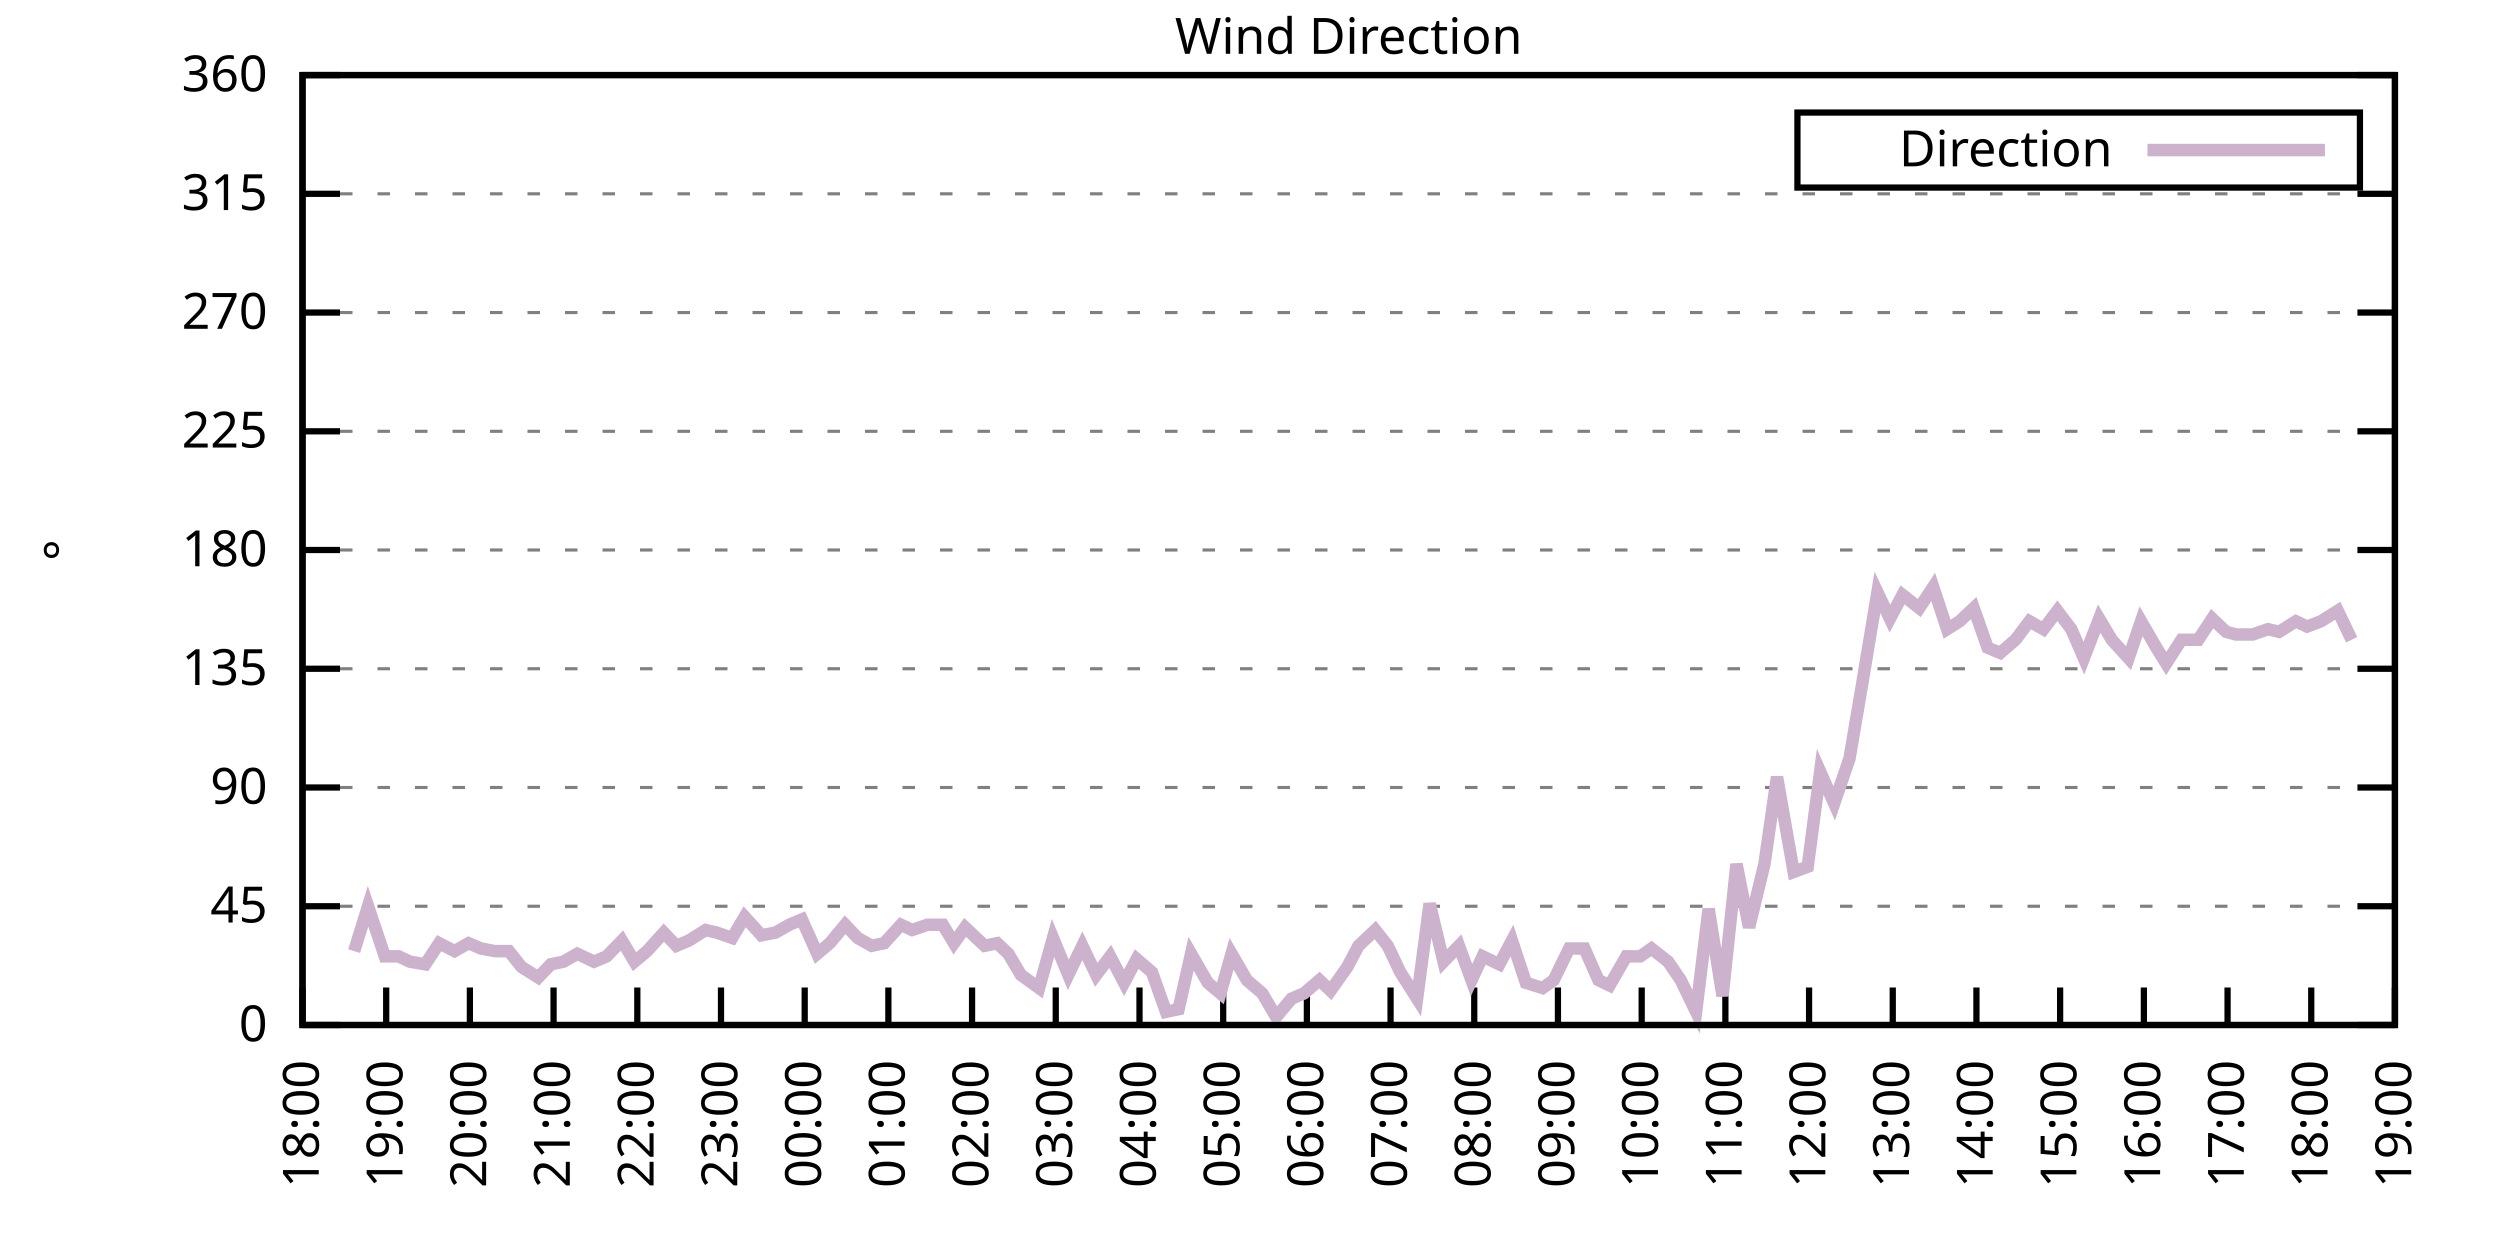
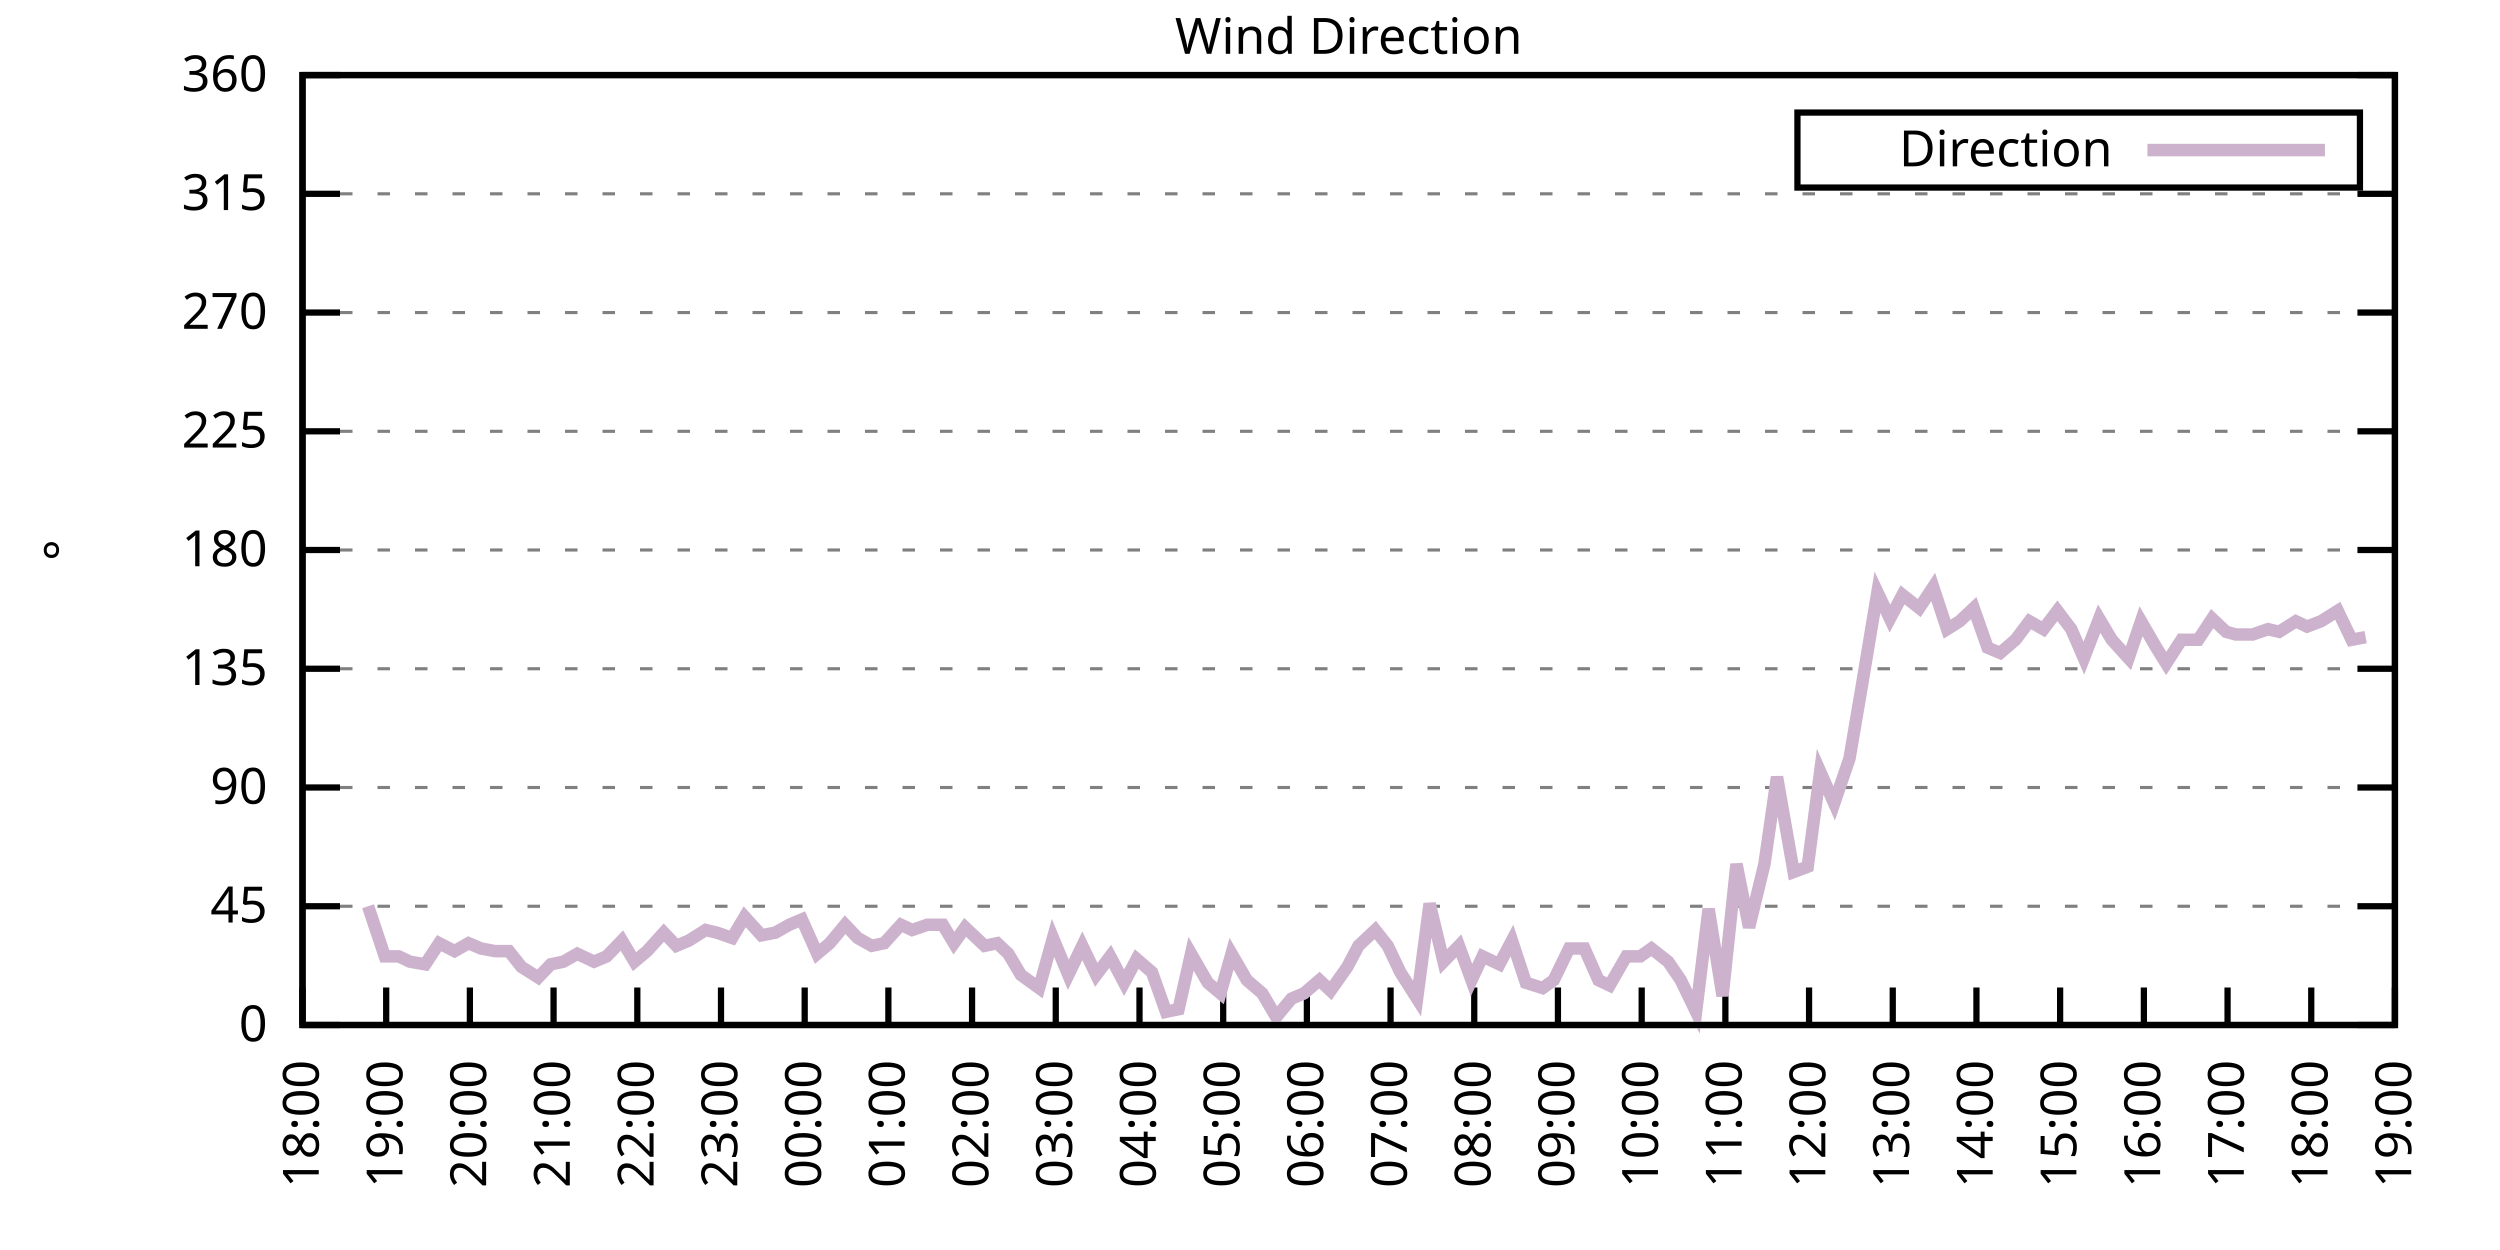
<svg xmlns="http://www.w3.org/2000/svg" xmlns:xlink="http://www.w3.org/1999/xlink" width="400" height="200" viewBox="0 0 400 200">
  <g id="gnuplot_canvas">
    <rect x="0" y="0" width="400" height="200" fill="none" />
    <defs>
      <circle id="gpDot" r="0.5" stroke-width="0.5" stroke="currentColor" />
      <path id="gpPt0" stroke-width="0.333" stroke="currentColor" d="M-1,0 h2 M0,-1 v2" />
      <path id="gpPt1" stroke-width="0.333" stroke="currentColor" d="M-1,-1 L1,1 M1,-1 L-1,1" />
      <path id="gpPt2" stroke-width="0.333" stroke="currentColor" d="M-1,0 L1,0 M0,-1 L0,1 M-1,-1 L1,1 M-1,1 L1,-1" />
      <rect id="gpPt3" stroke-width="0.333" stroke="currentColor" x="-1" y="-1" width="2" height="2" />
      <rect id="gpPt4" stroke-width="0.333" stroke="currentColor" fill="currentColor" x="-1" y="-1" width="2" height="2" />
      <circle id="gpPt5" stroke-width="0.333" stroke="currentColor" cx="0" cy="0" r="1" />
      <use xlink:href="#gpPt5" id="gpPt6" fill="currentColor" stroke="none" />
      <path id="gpPt7" stroke-width="0.333" stroke="currentColor" d="M0,-1.33 L-1.33,0.67 L1.33,0.67 z" />
      <use xlink:href="#gpPt7" id="gpPt8" fill="currentColor" stroke="none" />
      <use xlink:href="#gpPt7" id="gpPt9" stroke="currentColor" transform="rotate(180)" />
      <use xlink:href="#gpPt9" id="gpPt10" fill="currentColor" stroke="none" />
      <use xlink:href="#gpPt3" id="gpPt11" stroke="currentColor" transform="rotate(45)" />
      <use xlink:href="#gpPt11" id="gpPt12" fill="currentColor" stroke="none" />
      <path id="gpPt13" stroke-width="0.333" stroke="currentColor" d="M0,1.330 L1.265,0.411 L0.782,-1.067 L-0.782,-1.076 L-1.265,0.411 z" />
      <use xlink:href="#gpPt13" id="gpPt14" fill="currentColor" stroke="none" />
      <filter id="textbox" filterUnits="objectBoundingBox" x="0" y="0" height="1" width="1">
        <feFlood flood-color="white" flood-opacity="1" result="bgnd" />
        <feComposite in="SourceGraphic" in2="bgnd" operator="atop" />
      </filter>
      <filter id="greybox" filterUnits="objectBoundingBox" x="0" y="0" height="1" width="1">
        <feFlood flood-color="lightgrey" flood-opacity="1" result="grey" />
        <feComposite in="SourceGraphic" in2="grey" operator="atop" />
      </filter>
    </defs>
    <g fill="none" color="white" stroke="currentColor" stroke-width="1.00" stroke-linecap="butt" stroke-linejoin="miter">
</g>
    <g fill="none" color="black" stroke="currentColor" stroke-width="1.00" stroke-linecap="butt" stroke-linejoin="miter">
      <g stroke="none" shape-rendering="crispEdges">
        <polygon fill="rgb(255, 255, 255)" points="48.40,164.00 383.18,164.00 383.18,12.02 48.40,12.02 " />
      </g>
    </g>
    <g fill="none" color="black" stroke="currentColor" stroke-width="1.00" stroke-linecap="butt" stroke-linejoin="miter">
</g>
    <g fill="none" color="black" stroke="black" stroke-width="0.50" stroke-linecap="butt" stroke-linejoin="miter">
</g>
    <g fill="none" color="gray" stroke="currentColor" stroke-width="0.50" stroke-linecap="butt" stroke-linejoin="miter">
      <path stroke="gray" stroke-dasharray="2,4" class="gridline" d="M48.40,164.00 L383.19,164.00  " />
    </g>
    <g fill="none" color="gray" stroke="gray" stroke-width="1.00" stroke-linecap="butt" stroke-linejoin="miter">
</g>
    <g fill="none" color="black" stroke="currentColor" stroke-width="1.00" stroke-linecap="butt" stroke-linejoin="miter">
      <path stroke="black" d="M48.40,164.00 L54.40,164.00 M383.19,164.00 L377.19,164.00  " />
      <g transform="translate(42.80,166.60)" stroke="none" fill="black" font-family="Sans" font-size="8.00" text-anchor="end">
        <text>
          <tspan font-family="Sans"> 0</tspan>
        </text>
      </g>
    </g>
    <g fill="none" color="black" stroke="currentColor" stroke-width="1.00" stroke-linecap="butt" stroke-linejoin="miter">
</g>
    <g fill="none" color="black" stroke="black" stroke-width="0.50" stroke-linecap="butt" stroke-linejoin="miter">
</g>
    <g fill="none" color="gray" stroke="currentColor" stroke-width="0.50" stroke-linecap="butt" stroke-linejoin="miter">
      <path stroke="gray" stroke-dasharray="2,4" class="gridline" d="M48.40,145.00 L383.19,145.00  " />
    </g>
    <g fill="none" color="gray" stroke="gray" stroke-width="1.00" stroke-linecap="butt" stroke-linejoin="miter">
</g>
    <g fill="none" color="black" stroke="currentColor" stroke-width="1.00" stroke-linecap="butt" stroke-linejoin="miter">
      <path stroke="black" d="M48.40,145.00 L54.40,145.00 M383.19,145.00 L377.19,145.00  " />
      <g transform="translate(42.80,147.60)" stroke="none" fill="black" font-family="Sans" font-size="8.00" text-anchor="end">
        <text>
          <tspan font-family="Sans"> 45</tspan>
        </text>
      </g>
    </g>
    <g fill="none" color="black" stroke="currentColor" stroke-width="1.00" stroke-linecap="butt" stroke-linejoin="miter">
</g>
    <g fill="none" color="black" stroke="black" stroke-width="0.50" stroke-linecap="butt" stroke-linejoin="miter">
</g>
    <g fill="none" color="gray" stroke="currentColor" stroke-width="0.50" stroke-linecap="butt" stroke-linejoin="miter">
      <path stroke="gray" stroke-dasharray="2,4" class="gridline" d="M48.40,126.00 L383.19,126.00  " />
    </g>
    <g fill="none" color="gray" stroke="gray" stroke-width="1.00" stroke-linecap="butt" stroke-linejoin="miter">
</g>
    <g fill="none" color="black" stroke="currentColor" stroke-width="1.00" stroke-linecap="butt" stroke-linejoin="miter">
      <path stroke="black" d="M48.40,126.00 L54.40,126.00 M383.19,126.00 L377.19,126.00  " />
      <g transform="translate(42.80,128.60)" stroke="none" fill="black" font-family="Sans" font-size="8.00" text-anchor="end">
        <text>
          <tspan font-family="Sans"> 90</tspan>
        </text>
      </g>
    </g>
    <g fill="none" color="black" stroke="currentColor" stroke-width="1.00" stroke-linecap="butt" stroke-linejoin="miter">
</g>
    <g fill="none" color="black" stroke="black" stroke-width="0.50" stroke-linecap="butt" stroke-linejoin="miter">
</g>
    <g fill="none" color="gray" stroke="currentColor" stroke-width="0.50" stroke-linecap="butt" stroke-linejoin="miter">
      <path stroke="gray" stroke-dasharray="2,4" class="gridline" d="M48.40,107.00 L383.19,107.00  " />
    </g>
    <g fill="none" color="gray" stroke="gray" stroke-width="1.00" stroke-linecap="butt" stroke-linejoin="miter">
</g>
    <g fill="none" color="black" stroke="currentColor" stroke-width="1.00" stroke-linecap="butt" stroke-linejoin="miter">
      <path stroke="black" d="M48.40,107.00 L54.40,107.00 M383.19,107.00 L377.19,107.00  " />
      <g transform="translate(42.80,109.60)" stroke="none" fill="black" font-family="Sans" font-size="8.00" text-anchor="end">
        <text>
          <tspan font-family="Sans"> 135</tspan>
        </text>
      </g>
    </g>
    <g fill="none" color="black" stroke="currentColor" stroke-width="1.00" stroke-linecap="butt" stroke-linejoin="miter">
</g>
    <g fill="none" color="black" stroke="black" stroke-width="0.50" stroke-linecap="butt" stroke-linejoin="miter">
</g>
    <g fill="none" color="gray" stroke="currentColor" stroke-width="0.50" stroke-linecap="butt" stroke-linejoin="miter">
      <path stroke="gray" stroke-dasharray="2,4" class="gridline" d="M48.40,88.00 L383.19,88.00  " />
    </g>
    <g fill="none" color="gray" stroke="gray" stroke-width="1.00" stroke-linecap="butt" stroke-linejoin="miter">
</g>
    <g fill="none" color="black" stroke="currentColor" stroke-width="1.00" stroke-linecap="butt" stroke-linejoin="miter">
      <path stroke="black" d="M48.40,88.00 L54.40,88.00 M383.19,88.00 L377.19,88.00  " />
      <g transform="translate(42.80,90.60)" stroke="none" fill="black" font-family="Sans" font-size="8.00" text-anchor="end">
        <text>
          <tspan font-family="Sans"> 180</tspan>
        </text>
      </g>
    </g>
    <g fill="none" color="black" stroke="currentColor" stroke-width="1.00" stroke-linecap="butt" stroke-linejoin="miter">
</g>
    <g fill="none" color="black" stroke="black" stroke-width="0.50" stroke-linecap="butt" stroke-linejoin="miter">
</g>
    <g fill="none" color="gray" stroke="currentColor" stroke-width="0.50" stroke-linecap="butt" stroke-linejoin="miter">
      <path stroke="gray" stroke-dasharray="2,4" class="gridline" d="M48.40,69.01 L383.19,69.01  " />
    </g>
    <g fill="none" color="gray" stroke="gray" stroke-width="1.00" stroke-linecap="butt" stroke-linejoin="miter">
</g>
    <g fill="none" color="black" stroke="currentColor" stroke-width="1.00" stroke-linecap="butt" stroke-linejoin="miter">
      <path stroke="black" d="M48.40,69.01 L54.40,69.01 M383.19,69.01 L377.19,69.01  " />
      <g transform="translate(42.80,71.61)" stroke="none" fill="black" font-family="Sans" font-size="8.00" text-anchor="end">
        <text>
          <tspan font-family="Sans"> 225</tspan>
        </text>
      </g>
    </g>
    <g fill="none" color="black" stroke="currentColor" stroke-width="1.00" stroke-linecap="butt" stroke-linejoin="miter">
</g>
    <g fill="none" color="black" stroke="black" stroke-width="0.50" stroke-linecap="butt" stroke-linejoin="miter">
</g>
    <g fill="none" color="gray" stroke="currentColor" stroke-width="0.50" stroke-linecap="butt" stroke-linejoin="miter">
      <path stroke="gray" stroke-dasharray="2,4" class="gridline" d="M48.40,50.01 L383.19,50.01  " />
    </g>
    <g fill="none" color="gray" stroke="gray" stroke-width="1.00" stroke-linecap="butt" stroke-linejoin="miter">
</g>
    <g fill="none" color="black" stroke="currentColor" stroke-width="1.00" stroke-linecap="butt" stroke-linejoin="miter">
      <path stroke="black" d="M48.40,50.01 L54.40,50.01 M383.19,50.01 L377.19,50.01  " />
      <g transform="translate(42.80,52.61)" stroke="none" fill="black" font-family="Sans" font-size="8.00" text-anchor="end">
        <text>
          <tspan font-family="Sans"> 270</tspan>
        </text>
      </g>
    </g>
    <g fill="none" color="black" stroke="currentColor" stroke-width="1.00" stroke-linecap="butt" stroke-linejoin="miter">
</g>
    <g fill="none" color="black" stroke="black" stroke-width="0.50" stroke-linecap="butt" stroke-linejoin="miter">
</g>
    <g fill="none" color="gray" stroke="currentColor" stroke-width="0.50" stroke-linecap="butt" stroke-linejoin="miter">
      <path stroke="gray" stroke-dasharray="2,4" class="gridline" d="M48.40,31.01 L383.19,31.01  " />
    </g>
    <g fill="none" color="gray" stroke="gray" stroke-width="1.00" stroke-linecap="butt" stroke-linejoin="miter">
</g>
    <g fill="none" color="black" stroke="currentColor" stroke-width="1.00" stroke-linecap="butt" stroke-linejoin="miter">
      <path stroke="black" d="M48.40,31.01 L54.40,31.01 M383.19,31.01 L377.19,31.01  " />
      <g transform="translate(42.80,33.61)" stroke="none" fill="black" font-family="Sans" font-size="8.00" text-anchor="end">
        <text>
          <tspan font-family="Sans"> 315</tspan>
        </text>
      </g>
    </g>
    <g fill="none" color="black" stroke="currentColor" stroke-width="1.00" stroke-linecap="butt" stroke-linejoin="miter">
</g>
    <g fill="none" color="black" stroke="black" stroke-width="0.50" stroke-linecap="butt" stroke-linejoin="miter">
</g>
    <g fill="none" color="gray" stroke="currentColor" stroke-width="0.50" stroke-linecap="butt" stroke-linejoin="miter">
      <path stroke="gray" stroke-dasharray="2,4" class="gridline" d="M48.40,12.01 L383.19,12.01  " />
    </g>
    <g fill="none" color="gray" stroke="gray" stroke-width="1.00" stroke-linecap="butt" stroke-linejoin="miter">
</g>
    <g fill="none" color="black" stroke="currentColor" stroke-width="1.00" stroke-linecap="butt" stroke-linejoin="miter">
      <path stroke="black" d="M48.40,12.01 L54.40,12.01 M383.19,12.01 L377.19,12.01  " />
      <g transform="translate(42.80,14.61)" stroke="none" fill="black" font-family="Sans" font-size="8.00" text-anchor="end">
        <text>
          <tspan font-family="Sans"> 360</tspan>
        </text>
      </g>
    </g>
    <g fill="none" color="black" stroke="currentColor" stroke-width="1.00" stroke-linecap="butt" stroke-linejoin="miter">
      <path stroke="black" d="M48.40,164.00 L48.40,158.00  " />
      <g transform="translate(51.00,169.60) rotate(270.00)" stroke="none" fill="black" font-family="Sans" font-size="8.00" text-anchor="end">
        <text>
          <tspan font-family="Sans">18:00</tspan>
        </text>
      </g>
    </g>
    <g fill="none" color="black" stroke="currentColor" stroke-width="1.00" stroke-linecap="butt" stroke-linejoin="miter">
      <path stroke="black" d="M61.79,164.00 L61.79,158.00  " />
      <g transform="translate(64.39,169.60) rotate(270.00)" stroke="none" fill="black" font-family="Sans" font-size="8.00" text-anchor="end">
        <text>
          <tspan font-family="Sans">19:00</tspan>
        </text>
      </g>
    </g>
    <g fill="none" color="black" stroke="currentColor" stroke-width="1.00" stroke-linecap="butt" stroke-linejoin="miter">
      <path stroke="black" d="M75.18,164.00 L75.18,158.00  " />
      <g transform="translate(77.78,169.60) rotate(270.00)" stroke="none" fill="black" font-family="Sans" font-size="8.00" text-anchor="end">
        <text>
          <tspan font-family="Sans">20:00</tspan>
        </text>
      </g>
    </g>
    <g fill="none" color="black" stroke="currentColor" stroke-width="1.00" stroke-linecap="butt" stroke-linejoin="miter">
      <path stroke="black" d="M88.57,164.00 L88.57,158.00  " />
      <g transform="translate(91.17,169.60) rotate(270.00)" stroke="none" fill="black" font-family="Sans" font-size="8.00" text-anchor="end">
        <text>
          <tspan font-family="Sans">21:00</tspan>
        </text>
      </g>
    </g>
    <g fill="none" color="black" stroke="currentColor" stroke-width="1.00" stroke-linecap="butt" stroke-linejoin="miter">
      <path stroke="black" d="M101.97,164.00 L101.97,158.00  " />
      <g transform="translate(104.57,169.60) rotate(270.00)" stroke="none" fill="black" font-family="Sans" font-size="8.00" text-anchor="end">
        <text>
          <tspan font-family="Sans">22:00</tspan>
        </text>
      </g>
    </g>
    <g fill="none" color="black" stroke="currentColor" stroke-width="1.00" stroke-linecap="butt" stroke-linejoin="miter">
      <path stroke="black" d="M115.36,164.00 L115.36,158.00  " />
      <g transform="translate(117.96,169.60) rotate(270.00)" stroke="none" fill="black" font-family="Sans" font-size="8.00" text-anchor="end">
        <text>
          <tspan font-family="Sans">23:00</tspan>
        </text>
      </g>
    </g>
    <g fill="none" color="black" stroke="currentColor" stroke-width="1.00" stroke-linecap="butt" stroke-linejoin="miter">
      <path stroke="black" d="M128.75,164.00 L128.75,158.00  " />
      <g transform="translate(131.35,169.60) rotate(270.00)" stroke="none" fill="black" font-family="Sans" font-size="8.00" text-anchor="end">
        <text>
          <tspan font-family="Sans">00:00</tspan>
        </text>
      </g>
    </g>
    <g fill="none" color="black" stroke="currentColor" stroke-width="1.00" stroke-linecap="butt" stroke-linejoin="miter">
      <path stroke="black" d="M142.14,164.00 L142.14,158.00  " />
      <g transform="translate(144.74,169.60) rotate(270.00)" stroke="none" fill="black" font-family="Sans" font-size="8.00" text-anchor="end">
        <text>
          <tspan font-family="Sans">01:00</tspan>
        </text>
      </g>
    </g>
    <g fill="none" color="black" stroke="currentColor" stroke-width="1.00" stroke-linecap="butt" stroke-linejoin="miter">
      <path stroke="black" d="M155.53,164.00 L155.53,158.00  " />
      <g transform="translate(158.13,169.60) rotate(270.00)" stroke="none" fill="black" font-family="Sans" font-size="8.00" text-anchor="end">
        <text>
          <tspan font-family="Sans">02:00</tspan>
        </text>
      </g>
    </g>
    <g fill="none" color="black" stroke="currentColor" stroke-width="1.00" stroke-linecap="butt" stroke-linejoin="miter">
      <path stroke="black" d="M168.92,164.00 L168.92,158.00  " />
      <g transform="translate(171.52,169.60) rotate(270.00)" stroke="none" fill="black" font-family="Sans" font-size="8.00" text-anchor="end">
        <text>
          <tspan font-family="Sans">03:00</tspan>
        </text>
      </g>
    </g>
    <g fill="none" color="black" stroke="currentColor" stroke-width="1.00" stroke-linecap="butt" stroke-linejoin="miter">
      <path stroke="black" d="M182.32,164.00 L182.32,158.00  " />
      <g transform="translate(184.92,169.60) rotate(270.00)" stroke="none" fill="black" font-family="Sans" font-size="8.00" text-anchor="end">
        <text>
          <tspan font-family="Sans">04:00</tspan>
        </text>
      </g>
    </g>
    <g fill="none" color="black" stroke="currentColor" stroke-width="1.00" stroke-linecap="butt" stroke-linejoin="miter">
      <path stroke="black" d="M195.71,164.00 L195.71,158.00  " />
      <g transform="translate(198.31,169.60) rotate(270.00)" stroke="none" fill="black" font-family="Sans" font-size="8.00" text-anchor="end">
        <text>
          <tspan font-family="Sans">05:00</tspan>
        </text>
      </g>
    </g>
    <g fill="none" color="black" stroke="currentColor" stroke-width="1.00" stroke-linecap="butt" stroke-linejoin="miter">
      <path stroke="black" d="M209.10,164.00 L209.10,158.00  " />
      <g transform="translate(211.70,169.60) rotate(270.00)" stroke="none" fill="black" font-family="Sans" font-size="8.00" text-anchor="end">
        <text>
          <tspan font-family="Sans">06:00</tspan>
        </text>
      </g>
    </g>
    <g fill="none" color="black" stroke="currentColor" stroke-width="1.00" stroke-linecap="butt" stroke-linejoin="miter">
      <path stroke="black" d="M222.49,164.00 L222.49,158.00  " />
      <g transform="translate(225.09,169.60) rotate(270.00)" stroke="none" fill="black" font-family="Sans" font-size="8.00" text-anchor="end">
        <text>
          <tspan font-family="Sans">07:00</tspan>
        </text>
      </g>
    </g>
    <g fill="none" color="black" stroke="currentColor" stroke-width="1.00" stroke-linecap="butt" stroke-linejoin="miter">
      <path stroke="black" d="M235.88,164.00 L235.88,158.00  " />
      <g transform="translate(238.48,169.60) rotate(270.00)" stroke="none" fill="black" font-family="Sans" font-size="8.00" text-anchor="end">
        <text>
          <tspan font-family="Sans">08:00</tspan>
        </text>
      </g>
    </g>
    <g fill="none" color="black" stroke="currentColor" stroke-width="1.00" stroke-linecap="butt" stroke-linejoin="miter">
      <path stroke="black" d="M249.27,164.00 L249.27,158.00  " />
      <g transform="translate(251.87,169.60) rotate(270.00)" stroke="none" fill="black" font-family="Sans" font-size="8.00" text-anchor="end">
        <text>
          <tspan font-family="Sans">09:00</tspan>
        </text>
      </g>
    </g>
    <g fill="none" color="black" stroke="currentColor" stroke-width="1.00" stroke-linecap="butt" stroke-linejoin="miter">
      <path stroke="black" d="M262.67,164.00 L262.67,158.00  " />
      <g transform="translate(265.27,169.60) rotate(270.00)" stroke="none" fill="black" font-family="Sans" font-size="8.00" text-anchor="end">
        <text>
          <tspan font-family="Sans">10:00</tspan>
        </text>
      </g>
    </g>
    <g fill="none" color="black" stroke="currentColor" stroke-width="1.00" stroke-linecap="butt" stroke-linejoin="miter">
      <path stroke="black" d="M276.06,164.00 L276.06,158.00  " />
      <g transform="translate(278.66,169.60) rotate(270.00)" stroke="none" fill="black" font-family="Sans" font-size="8.00" text-anchor="end">
        <text>
          <tspan font-family="Sans">11:00</tspan>
        </text>
      </g>
    </g>
    <g fill="none" color="black" stroke="currentColor" stroke-width="1.00" stroke-linecap="butt" stroke-linejoin="miter">
      <path stroke="black" d="M289.45,164.00 L289.45,158.00  " />
      <g transform="translate(292.05,169.60) rotate(270.00)" stroke="none" fill="black" font-family="Sans" font-size="8.00" text-anchor="end">
        <text>
          <tspan font-family="Sans">12:00</tspan>
        </text>
      </g>
    </g>
    <g fill="none" color="black" stroke="currentColor" stroke-width="1.00" stroke-linecap="butt" stroke-linejoin="miter">
      <path stroke="black" d="M302.84,164.00 L302.84,158.00  " />
      <g transform="translate(305.44,169.60) rotate(270.00)" stroke="none" fill="black" font-family="Sans" font-size="8.00" text-anchor="end">
        <text>
          <tspan font-family="Sans">13:00</tspan>
        </text>
      </g>
    </g>
    <g fill="none" color="black" stroke="currentColor" stroke-width="1.00" stroke-linecap="butt" stroke-linejoin="miter">
      <path stroke="black" d="M316.23,164.00 L316.23,158.00  " />
      <g transform="translate(318.83,169.60) rotate(270.00)" stroke="none" fill="black" font-family="Sans" font-size="8.00" text-anchor="end">
        <text>
          <tspan font-family="Sans">14:00</tspan>
        </text>
      </g>
    </g>
    <g fill="none" color="black" stroke="currentColor" stroke-width="1.00" stroke-linecap="butt" stroke-linejoin="miter">
      <path stroke="black" d="M329.62,164.00 L329.62,158.00  " />
      <g transform="translate(332.22,169.60) rotate(270.00)" stroke="none" fill="black" font-family="Sans" font-size="8.00" text-anchor="end">
        <text>
          <tspan font-family="Sans">15:00</tspan>
        </text>
      </g>
    </g>
    <g fill="none" color="black" stroke="currentColor" stroke-width="1.00" stroke-linecap="butt" stroke-linejoin="miter">
      <path stroke="black" d="M343.02,164.00 L343.02,158.00  " />
      <g transform="translate(345.62,169.60) rotate(270.00)" stroke="none" fill="black" font-family="Sans" font-size="8.00" text-anchor="end">
        <text>
          <tspan font-family="Sans">16:00</tspan>
        </text>
      </g>
    </g>
    <g fill="none" color="black" stroke="currentColor" stroke-width="1.00" stroke-linecap="butt" stroke-linejoin="miter">
      <path stroke="black" d="M356.41,164.00 L356.41,158.00  " />
      <g transform="translate(359.01,169.60) rotate(270.00)" stroke="none" fill="black" font-family="Sans" font-size="8.00" text-anchor="end">
        <text>
          <tspan font-family="Sans">17:00</tspan>
        </text>
      </g>
    </g>
    <g fill="none" color="black" stroke="currentColor" stroke-width="1.00" stroke-linecap="butt" stroke-linejoin="miter">
      <path stroke="black" d="M369.80,164.00 L369.80,158.00  " />
      <g transform="translate(372.40,169.60) rotate(270.00)" stroke="none" fill="black" font-family="Sans" font-size="8.00" text-anchor="end">
        <text>
          <tspan font-family="Sans">18:00</tspan>
        </text>
      </g>
    </g>
    <g fill="none" color="black" stroke="currentColor" stroke-width="1.00" stroke-linecap="butt" stroke-linejoin="miter">
      <path stroke="black" d="M383.19,164.00 L383.19,158.00  " />
      <g transform="translate(385.79,169.60) rotate(270.00)" stroke="none" fill="black" font-family="Sans" font-size="8.00" text-anchor="end">
        <text>
          <tspan font-family="Sans">19:00</tspan>
        </text>
      </g>
    </g>
    <g fill="none" color="black" stroke="currentColor" stroke-width="1.00" stroke-linecap="butt" stroke-linejoin="miter">
</g>
    <g fill="none" color="black" stroke="currentColor" stroke-width="1.00" stroke-linecap="butt" stroke-linejoin="miter">
      <path stroke="black" d="M48.40,12.01 L48.40,164.00 L383.19,164.00 L383.19,12.01 L48.40,12.01 Z  " />
    </g>
    <g fill="none" color="black" stroke="currentColor" stroke-width="1.00" stroke-linecap="butt" stroke-linejoin="miter">
</g>
    <g fill="none" color="black" stroke="currentColor" stroke-width="1.00" stroke-linecap="butt" stroke-linejoin="miter">
      <path stroke="black" d="M287.59,30.01 L287.59,18.01 L377.59,18.01 L377.59,30.01 L287.59,30.01 Z  " />
    </g>
    <g id="Wind_direction_plot_1">
      <g fill="none" color="white" stroke="black" stroke-width="2.00" stroke-linecap="butt" stroke-linejoin="miter">
</g>
      <g fill="none" color="black" stroke="currentColor" stroke-width="2.00" stroke-linecap="butt" stroke-linejoin="miter">
        <g transform="translate(337.99,26.61)" stroke="none" fill="black" font-family="Sans" font-size="8.00" text-anchor="end">
          <text>
            <tspan font-family="Sans">Direction</tspan>
          </text>
        </g>
      </g>
      <g fill="none" color="black" stroke="currentColor" stroke-width="2.00" stroke-linecap="butt" stroke-linejoin="miter">
-         <path stroke="rgb(204, 178, 204)" d="M343.59,24.01 L371.99,24.01 M56.66,152.18 L58.89,145.00 L61.57,153.02 L63.80,153.02 L65.59,153.87 L68.04,154.29   L70.27,150.91 L72.73,152.18 L74.96,150.91 L76.97,151.76 L79.20,152.18 L81.43,152.18 L83.44,154.71 L86.12,156.40   L88.13,154.29 L90.14,153.87 L92.37,152.60 L95.05,153.87 L97.06,153.02 L99.51,150.49 L101.52,153.87 L103.53,152.18   L106.21,149.22 L108.22,151.33 L110.22,150.49 L112.90,148.80 L114.69,149.22 L117.14,150.07 L119.15,146.69 L121.83,149.65   L124.06,149.22 L126.29,147.96 L128.30,147.11 L130.76,152.60 L132.77,150.91 L135.22,147.96 L137.23,150.07 L139.46,151.33   L141.47,150.91 L144.15,147.96 L145.94,148.80 L148.39,147.96 L150.85,147.96 L152.63,150.91 L154.42,148.38 L157.54,151.33   L159.55,150.91 L161.34,152.60 L163.34,155.98 L166.25,158.09 L168.48,150.07 L170.93,155.98 L173.17,151.33 L175.40,155.98   L177.63,153.02 L179.86,157.24 L181.87,153.45 L184.32,155.56 L186.56,161.89 L188.57,161.47 L190.57,152.60 L193.25,157.24   L195.26,158.93 L197.05,152.60 L199.50,156.82 L201.96,158.93 L204.19,162.73 L206.64,159.78 L208.65,158.93 L211.11,156.82   L212.89,158.51 L215.57,154.71 L217.36,151.33 L220.04,148.80 L222.04,151.33 L224.05,155.56 L226.73,159.78 L228.74,144.58   L230.97,153.87 L233.43,151.33 L235.44,156.82 L237.22,153.02 L239.90,154.29 L241.91,150.49 L244.14,157.24 L246.82,158.09   L248.60,156.82 L251.06,151.76 L253.51,151.76 L255.75,156.82 L257.53,157.67 L260.21,153.02 L262.44,153.02 L264.23,151.76   L266.91,153.87 L268.92,156.82 L271.37,161.89 L273.38,145.42 L275.61,159.36 L277.84,138.25 L279.85,148.38 L282.31,138.25   L284.32,124.31 L286.99,139.51 L289.23,138.67 L291.23,123.47 L293.47,128.54 L295.92,121.36 L297.93,109.54 L300.39,94.76   L302.39,98.98 L304.40,95.18 L307.08,97.29 L309.31,93.92 L311.54,100.67 L313.55,99.40 L315.79,97.29 L318.02,103.63   L320.03,104.47 L322.48,102.36 L324.71,99.40 L326.95,100.67 L329.18,97.72 L331.41,100.67 L333.42,105.31 L335.87,98.98   L337.88,102.36 L340.56,105.31 L342.57,99.40 L345.02,103.63 L346.59,106.16 L349.04,102.36 L351.72,102.36 L353.95,98.98   L356.18,101.09 L357.75,101.52 L360.42,101.52 L362.88,100.67 L364.66,101.09 L367.34,99.40 L369.13,100.25 L371.36,99.40   L374.04,97.72 L376.27,102.36  " />
+         <path stroke="rgb(204, 178, 204)" d="M343.59,24.01 L371.99,24.01 M58.89,145.00 L61.57,153.02 L63.80,153.02 L65.59,153.87 L68.04,154.29 L70.27,150.91   L72.73,152.18 L74.96,150.91 L76.97,151.76 L79.20,152.18 L81.43,152.18 L83.44,154.71 L86.12,156.40 L88.13,154.29   L90.14,153.87 L92.37,152.60 L95.05,153.87 L97.06,153.02 L99.51,150.49 L101.52,153.87 L103.53,152.18 L106.21,149.22   L108.22,151.33 L110.22,150.49 L112.90,148.80 L114.69,149.22 L117.14,150.07 L119.15,146.69 L121.83,149.65 L124.06,149.22   L126.29,147.96 L128.30,147.11 L130.76,152.60 L132.77,150.91 L135.22,147.96 L137.23,150.07 L139.46,151.33 L141.47,150.91   L144.15,147.96 L145.94,148.80 L148.39,147.96 L150.85,147.96 L152.63,150.91 L154.42,148.38 L157.54,151.33 L159.55,150.91   L161.34,152.60 L163.34,155.98 L166.25,158.09 L168.48,150.07 L170.93,155.98 L173.17,151.33 L175.40,155.98 L177.63,153.02   L179.86,157.24 L181.87,153.45 L184.32,155.56 L186.56,161.89 L188.57,161.47 L190.57,152.60 L193.25,157.24 L195.26,158.93   L197.05,152.60 L199.50,156.82 L201.96,158.93 L204.19,162.73 L206.64,159.78 L208.65,158.93 L211.11,156.82 L212.89,158.51   L215.57,154.71 L217.36,151.33 L220.04,148.80 L222.04,151.33 L224.05,155.56 L226.73,159.78 L228.74,144.58 L230.97,153.87   L233.43,151.33 L235.44,156.82 L237.22,153.02 L239.90,154.29 L241.91,150.49 L244.14,157.24 L246.82,158.09 L248.60,156.82   L251.06,151.76 L253.51,151.76 L255.75,156.82 L257.53,157.67 L260.21,153.02 L262.44,153.02 L264.23,151.76 L266.91,153.87   L268.92,156.82 L271.37,161.89 L273.38,145.42 L275.61,159.36 L277.84,138.25 L279.85,148.38 L282.31,138.25 L284.32,124.31   L286.99,139.51 L289.23,138.67 L291.23,123.47 L293.47,128.54 L295.92,121.36 L297.93,109.54 L300.39,94.76 L302.39,98.98   L304.40,95.18 L307.08,97.29 L309.31,93.92 L311.54,100.67 L313.55,99.40 L315.79,97.29 L318.02,103.63 L320.03,104.47   L322.48,102.36 L324.71,99.40 L326.95,100.67 L329.18,97.72 L331.41,100.67 L333.42,105.31 L335.87,98.98 L337.88,102.36   L340.56,105.31 L342.57,99.40 L345.02,103.63 L346.59,106.16 L349.04,102.36 L351.72,102.36 L353.95,98.98 L356.18,101.09   L357.75,101.52 L360.42,101.52 L362.88,100.67 L364.66,101.09 L367.34,99.40 L369.13,100.25 L371.36,99.40 L374.04,97.72   L376.27,102.36 L378.50,101.94  " />
      </g>
    </g>
    <g fill="none" color="black" stroke="currentColor" stroke-width="2.00" stroke-linecap="butt" stroke-linejoin="miter">
</g>
    <g fill="none" color="black" stroke="black" stroke-width="1.00" stroke-linecap="butt" stroke-linejoin="miter">
</g>
    <g fill="none" color="black" stroke="currentColor" stroke-width="1.00" stroke-linecap="butt" stroke-linejoin="miter">
      <path stroke="black" d="M48.40,12.01 L48.40,164.00 L383.19,164.00 L383.19,12.01 L48.40,12.01 Z  " />
      <g transform="translate(12.80,88.01) rotate(270.00)" stroke="none" fill="black" font-family="Sans" font-size="8.00" text-anchor="middle">
        <text>
          <tspan font-family="Sans">°</tspan>
        </text>
      </g>
    </g>
    <g fill="none" color="black" stroke="currentColor" stroke-width="1.00" stroke-linecap="butt" stroke-linejoin="miter">
</g>
    <g fill="none" color="black" stroke="currentColor" stroke-width="1.00" stroke-linecap="butt" stroke-linejoin="miter">
      <g transform="translate(215.79,8.61)" stroke="none" fill="black" font-family="Sans" font-size="8.00" text-anchor="middle">
        <text>
          <tspan font-family="Sans">Wind Direction</tspan>
        </text>
      </g>
    </g>
    <g fill="none" color="black" stroke="currentColor" stroke-width="1.00" stroke-linecap="butt" stroke-linejoin="miter">
</g>
  </g>
</svg>
